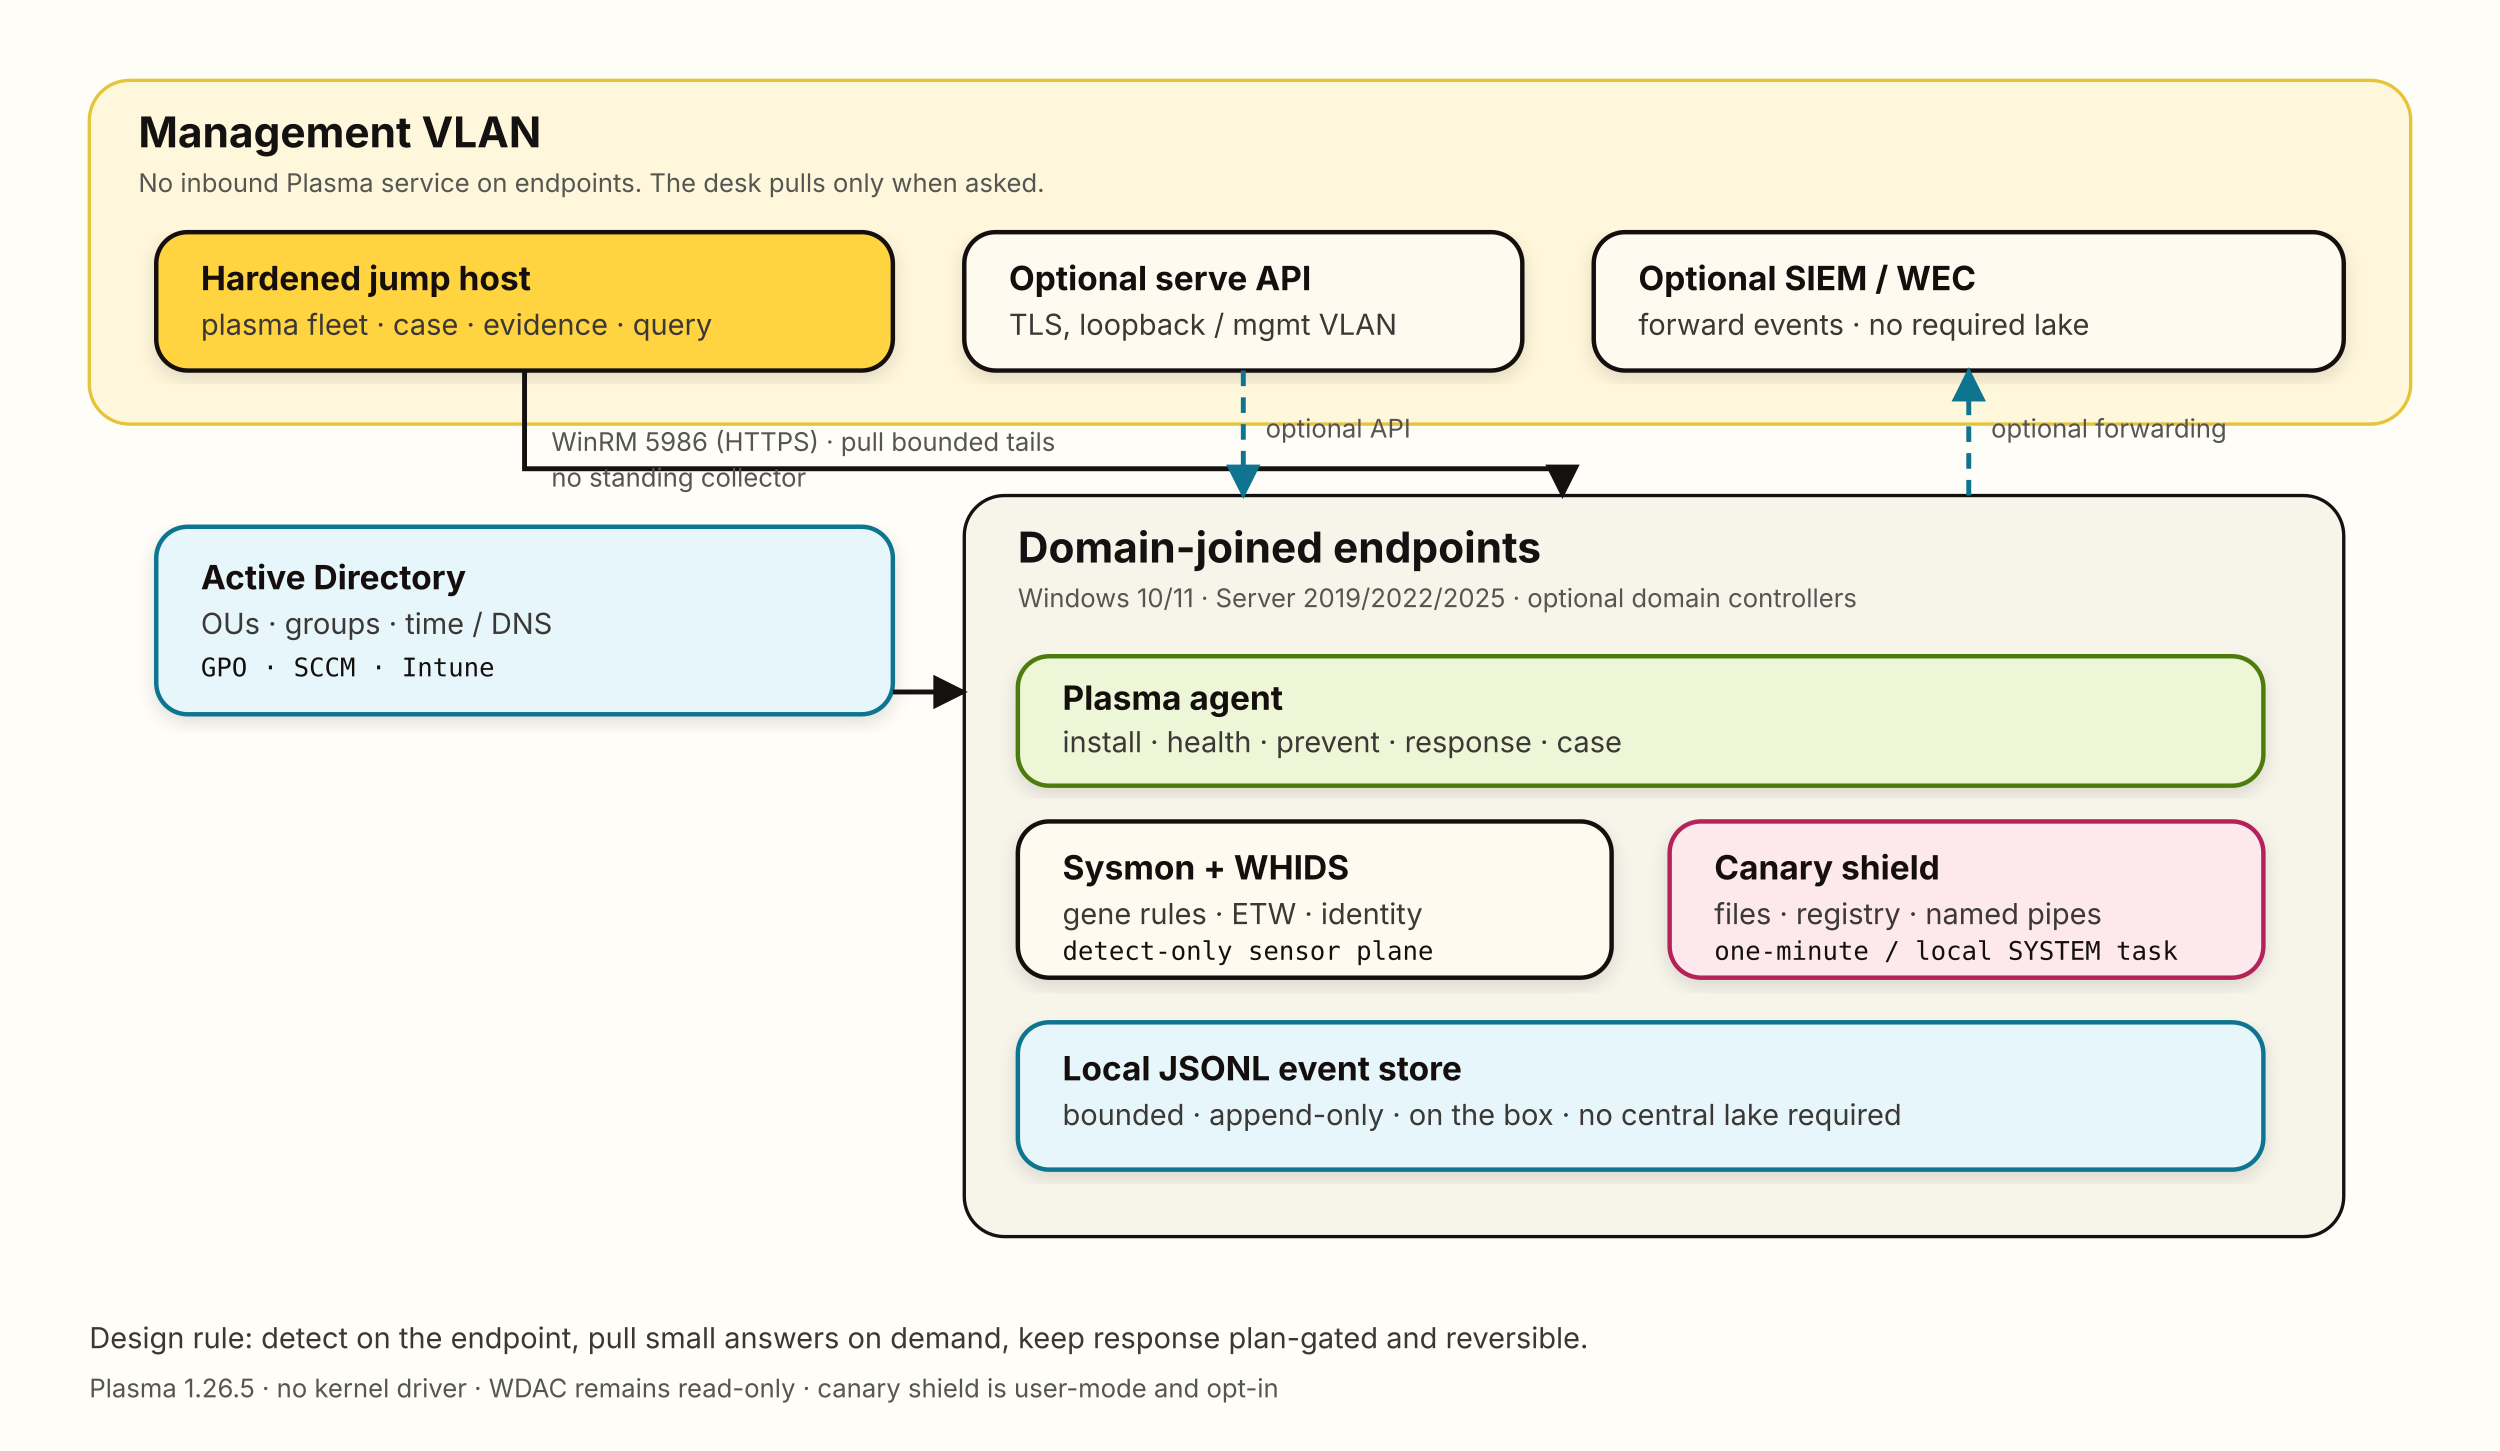
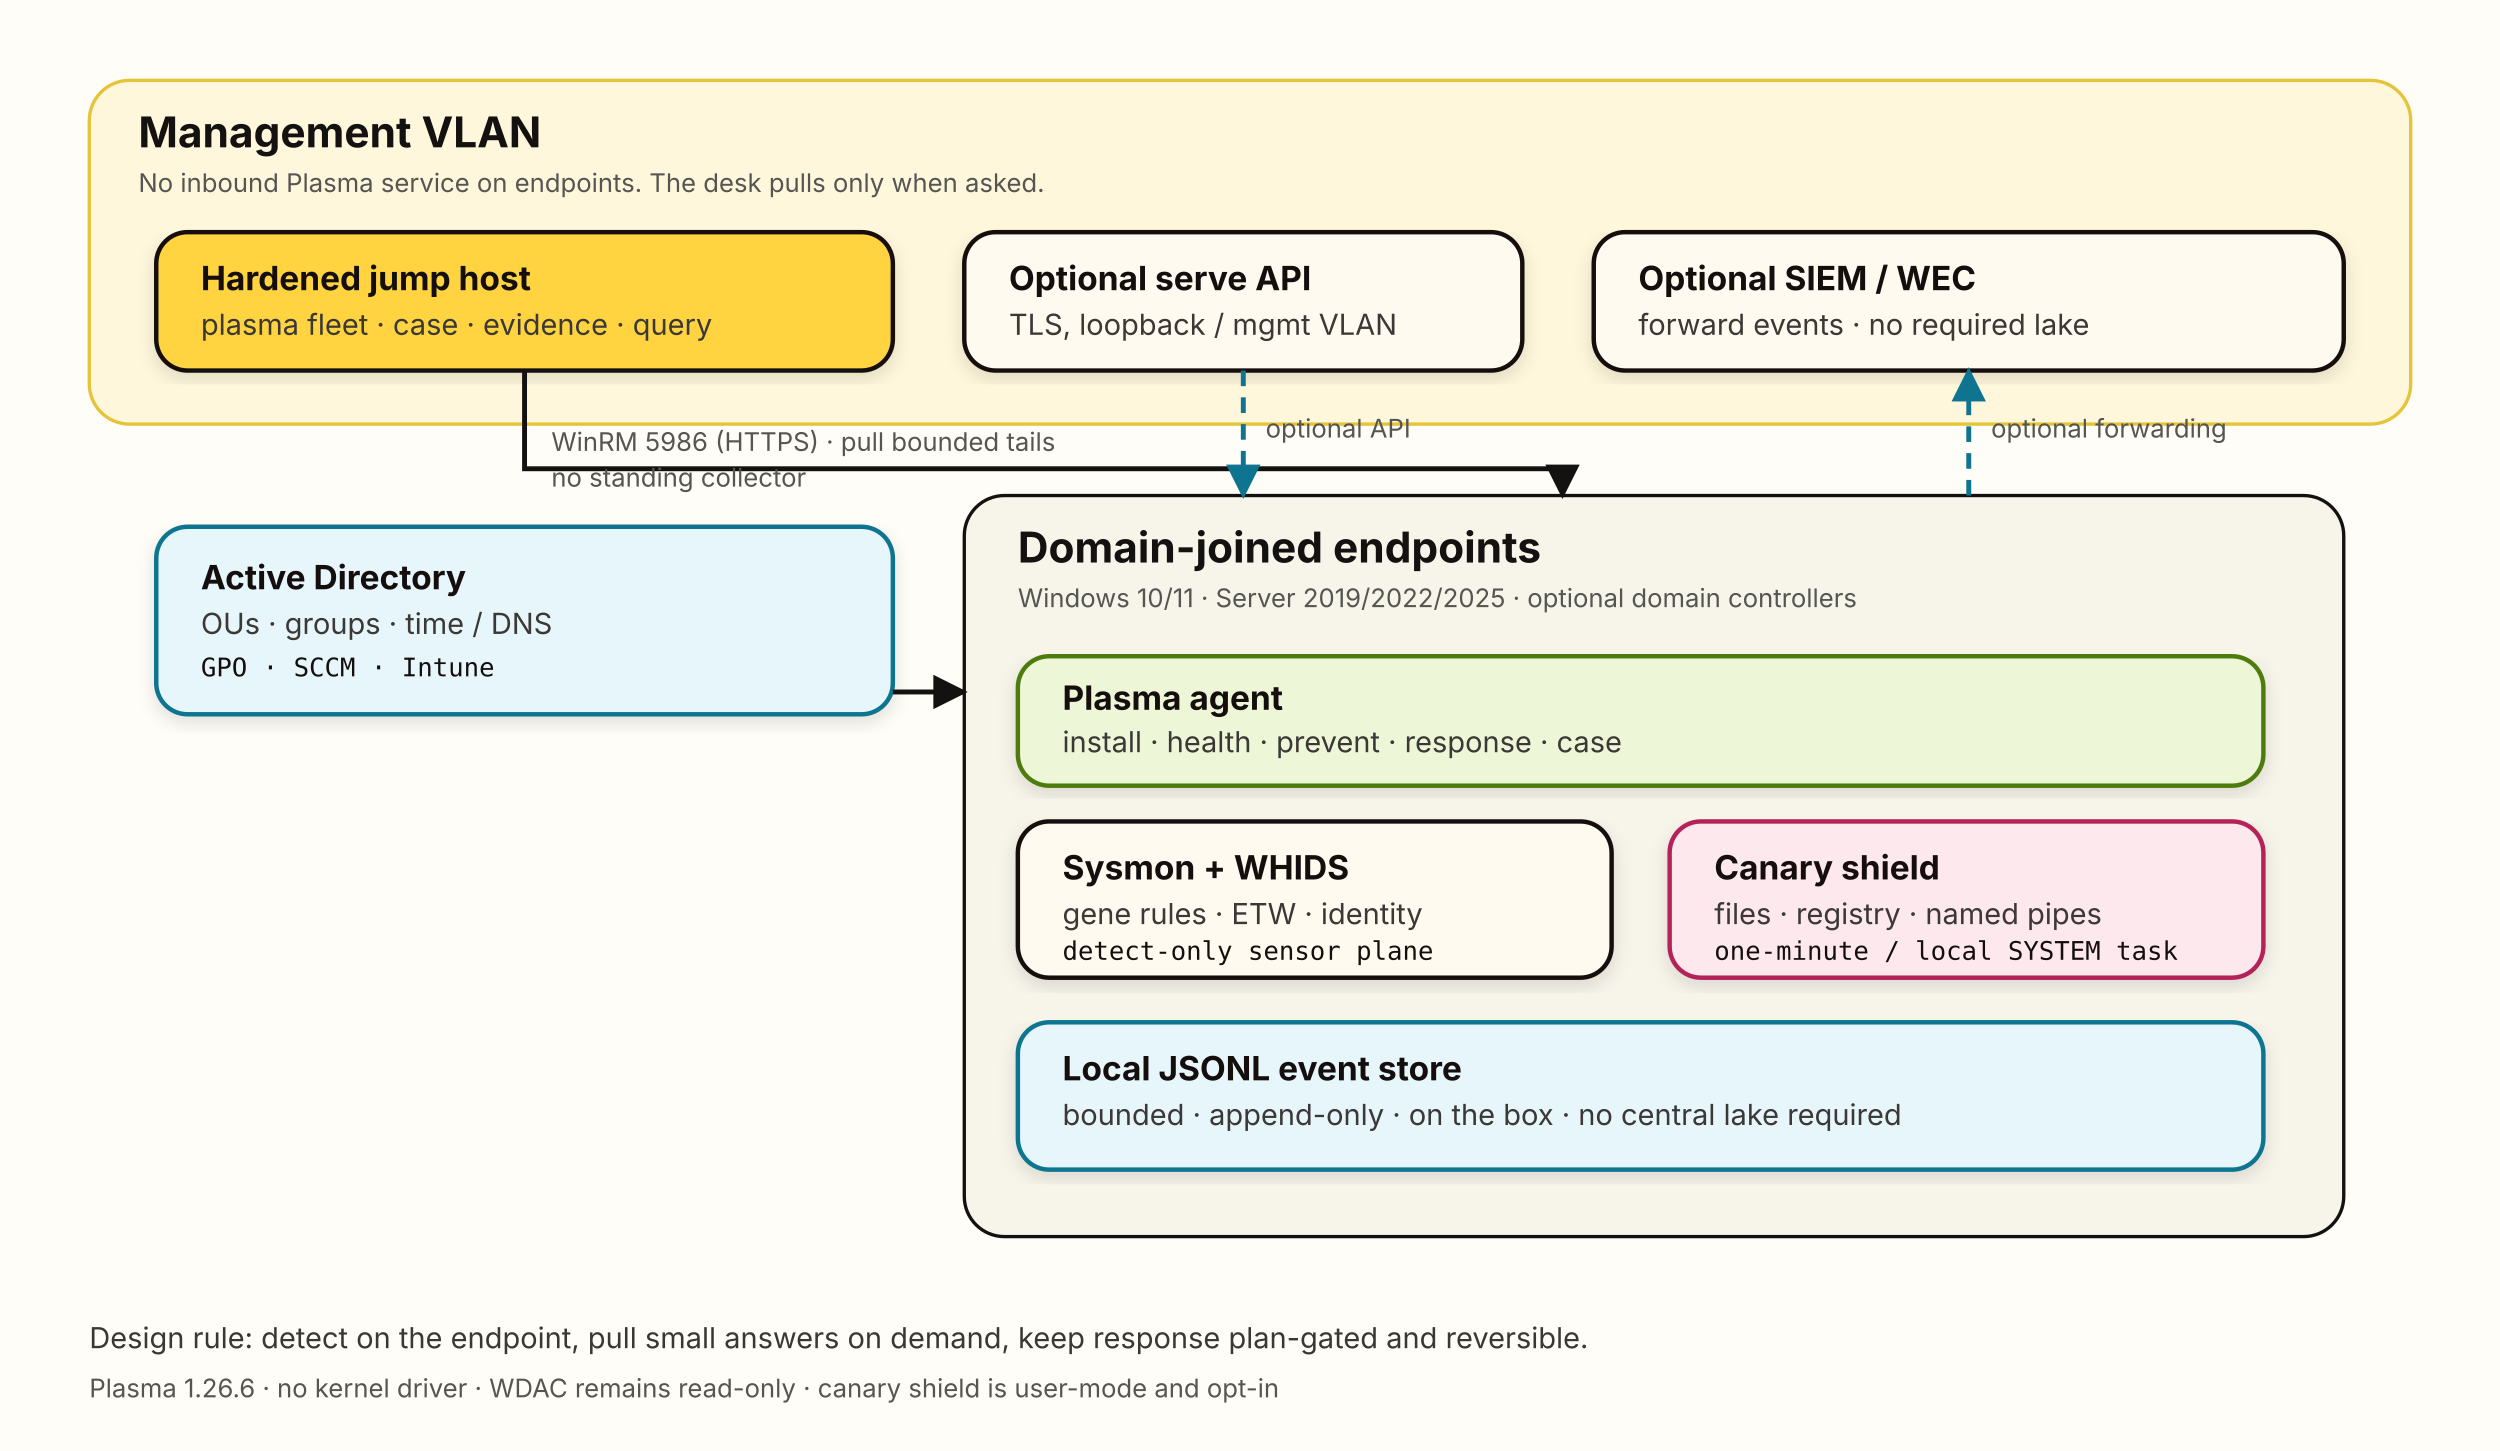
<svg xmlns="http://www.w3.org/2000/svg" width="1120" height="650" viewBox="0 0 1120 650" role="img" aria-labelledby="title desc">
  <defs>
    <marker id="arrow" viewBox="0 0 10 10" refX="9" refY="5" markerWidth="7" markerHeight="7" orient="auto-start-reverse">
      <path d="M 0 0 L 10 5 L 0 10 z" fill="#141111" />
    </marker>
    <marker id="arrowCyan" viewBox="0 0 10 10" refX="9" refY="5" markerWidth="7" markerHeight="7" orient="auto-start-reverse">
      <path d="M 0 0 L 10 5 L 0 10 z" fill="#0E7490" />
    </marker>
    <filter id="shadow" x="-5%" y="-5%" width="110%" height="115%">
      <feDropShadow dx="0" dy="3" stdDeviation="4" flood-color="#141111" flood-opacity="0.12" />
    </filter>
    <style>
      .box { fill: #FFFAEF; stroke: #141111; stroke-width: 2; rx: 14; }
      .box-yellow { fill: #FFD440; stroke: #141111; stroke-width: 2; rx: 14; }
      .box-cyan { fill: #E6F6FA; stroke: #0E7490; stroke-width: 2; rx: 14; }
      .box-pink { fill: #FDE8EE; stroke: #B4235A; stroke-width: 2; rx: 14; }
      .box-lime { fill: #EDF7D8; stroke: #4D7C0F; stroke-width: 2; rx: 14; }
      .title { font: 700 19px -apple-system, BlinkMacSystemFont, "Segoe UI", sans-serif; fill: #141111; }
      .h { font: 700 15px -apple-system, BlinkMacSystemFont, "Segoe UI", sans-serif; fill: #141111; }
      .body { font: 13px -apple-system, BlinkMacSystemFont, "Segoe UI", sans-serif; fill: #3A3735; }
      .small { font: 11.5px -apple-system, BlinkMacSystemFont, "Segoe UI", sans-serif; fill: #555552; }
      .mono { font: 11.5px ui-monospace, SFMono-Regular, Menlo, monospace; fill: #141111; }
      .link { stroke: #141111; stroke-width: 2.2; fill: none; }
      .link-cyan { stroke: #0E7490; stroke-width: 2.2; fill: none; stroke-dasharray: 7 5; }
      .label { font: 11.5px -apple-system, BlinkMacSystemFont, "Segoe UI", sans-serif; fill: #555552; }
    </style>
  </defs>
  <rect width="1120" height="650" fill="#FFFDF7" />
  <rect x="40" y="36" width="1040" height="154" rx="18" fill="#FFF7DB" stroke="#E5C43A" stroke-width="1.5" />
  <text x="62" y="66" class="title">Management VLAN</text>
  <text x="62" y="86" class="small">No inbound Plasma service on endpoints. The desk pulls only when asked.</text>
  <g filter="url(#shadow)">
    <rect x="70" y="104" width="330" height="62" class="box-yellow" />
    <text x="90" y="130" class="h">Hardened jump host</text>
    <text x="90" y="150" class="body">plasma fleet · case · evidence · query</text>
  </g>
  <g filter="url(#shadow)">
    <rect x="432" y="104" width="250" height="62" class="box" />
    <text x="452" y="130" class="h">Optional serve API</text>
    <text x="452" y="150" class="body">TLS, loopback / mgmt VLAN</text>
  </g>
  <g filter="url(#shadow)">
    <rect x="714" y="104" width="336" height="62" class="box" />
    <text x="734" y="130" class="h">Optional SIEM / WEC</text>
    <text x="734" y="150" class="body">forward events · no required lake</text>
  </g>
  <g filter="url(#shadow)">
    <rect x="70" y="236" width="330" height="84" class="box-cyan" />
    <text x="90" y="264" class="h">Active Directory</text>
    <text x="90" y="284" class="body">OUs · groups · time / DNS</text>
    <text x="90" y="303" class="mono">GPO · SCCM · Intune</text>
  </g>
  <rect x="432" y="222" width="618" height="332" rx="18" fill="#F7F4EA" stroke="#141111" stroke-width="1.5" />
  <text x="456" y="252" class="title">Domain-joined endpoints</text>
  <text x="456" y="272" class="small">Windows 10/11 · Server 2019/2022/2025 · optional domain controllers</text>
  <g filter="url(#shadow)">
    <rect x="456" y="294" width="558" height="58" class="box-lime" />
    <text x="476" y="318" class="h">Plasma agent</text>
    <text x="476" y="337" class="body">install · health · prevent · response · case</text>
  </g>
  <g filter="url(#shadow)">
    <rect x="456" y="368" width="266" height="70" class="box" />
    <text x="476" y="394" class="h">Sysmon + WHIDS</text>
    <text x="476" y="414" class="body">gene rules · ETW · identity</text>
    <text x="476" y="430" class="mono">detect-only sensor plane</text>
  </g>
  <g filter="url(#shadow)">
    <rect x="748" y="368" width="266" height="70" class="box-pink" />
    <text x="768" y="394" class="h">Canary shield</text>
    <text x="768" y="414" class="body">files · registry · named pipes</text>
    <text x="768" y="430" class="mono">one-minute / local SYSTEM task</text>
  </g>
  <g filter="url(#shadow)">
    <rect x="456" y="458" width="558" height="66" class="box-cyan" />
    <text x="476" y="484" class="h">Local JSONL event store</text>
    <text x="476" y="504" class="body">bounded · append-only · on the box · no central lake required</text>
  </g>
  <path d="M 235 166 L 235 210 L 700 210 L 700 222" class="link" marker-end="url(#arrow)" />
  <text x="247" y="202" class="label">WinRM 5986 (HTTPS) · pull bounded tails</text>
  <text x="247" y="218" class="label">no standing collector</text>
  <path d="M 400 310 L 432 310" class="link" marker-end="url(#arrow)" />
  <path d="M 557 166 L 557 222" class="link-cyan" marker-end="url(#arrowCyan)" />
  <text x="567" y="196" class="label">optional API</text>
  <path d="M 882 222 L 882 166" class="link-cyan" marker-end="url(#arrowCyan)" />
  <text x="892" y="196" class="label">optional forwarding</text>
  <text x="40" y="604" class="body">Design rule: detect on the endpoint, pull small answers on demand, keep response plan-gated and reversible.</text>
-   <text x="40" y="626" class="small">Plasma 1.26.5 · no kernel driver · WDAC remains read-only · canary shield is user-mode and opt-in</text>
+   <text x="40" y="626" class="small">Plasma 1.26.6 · no kernel driver · WDAC remains read-only · canary shield is user-mode and opt-in</text>
</svg>
